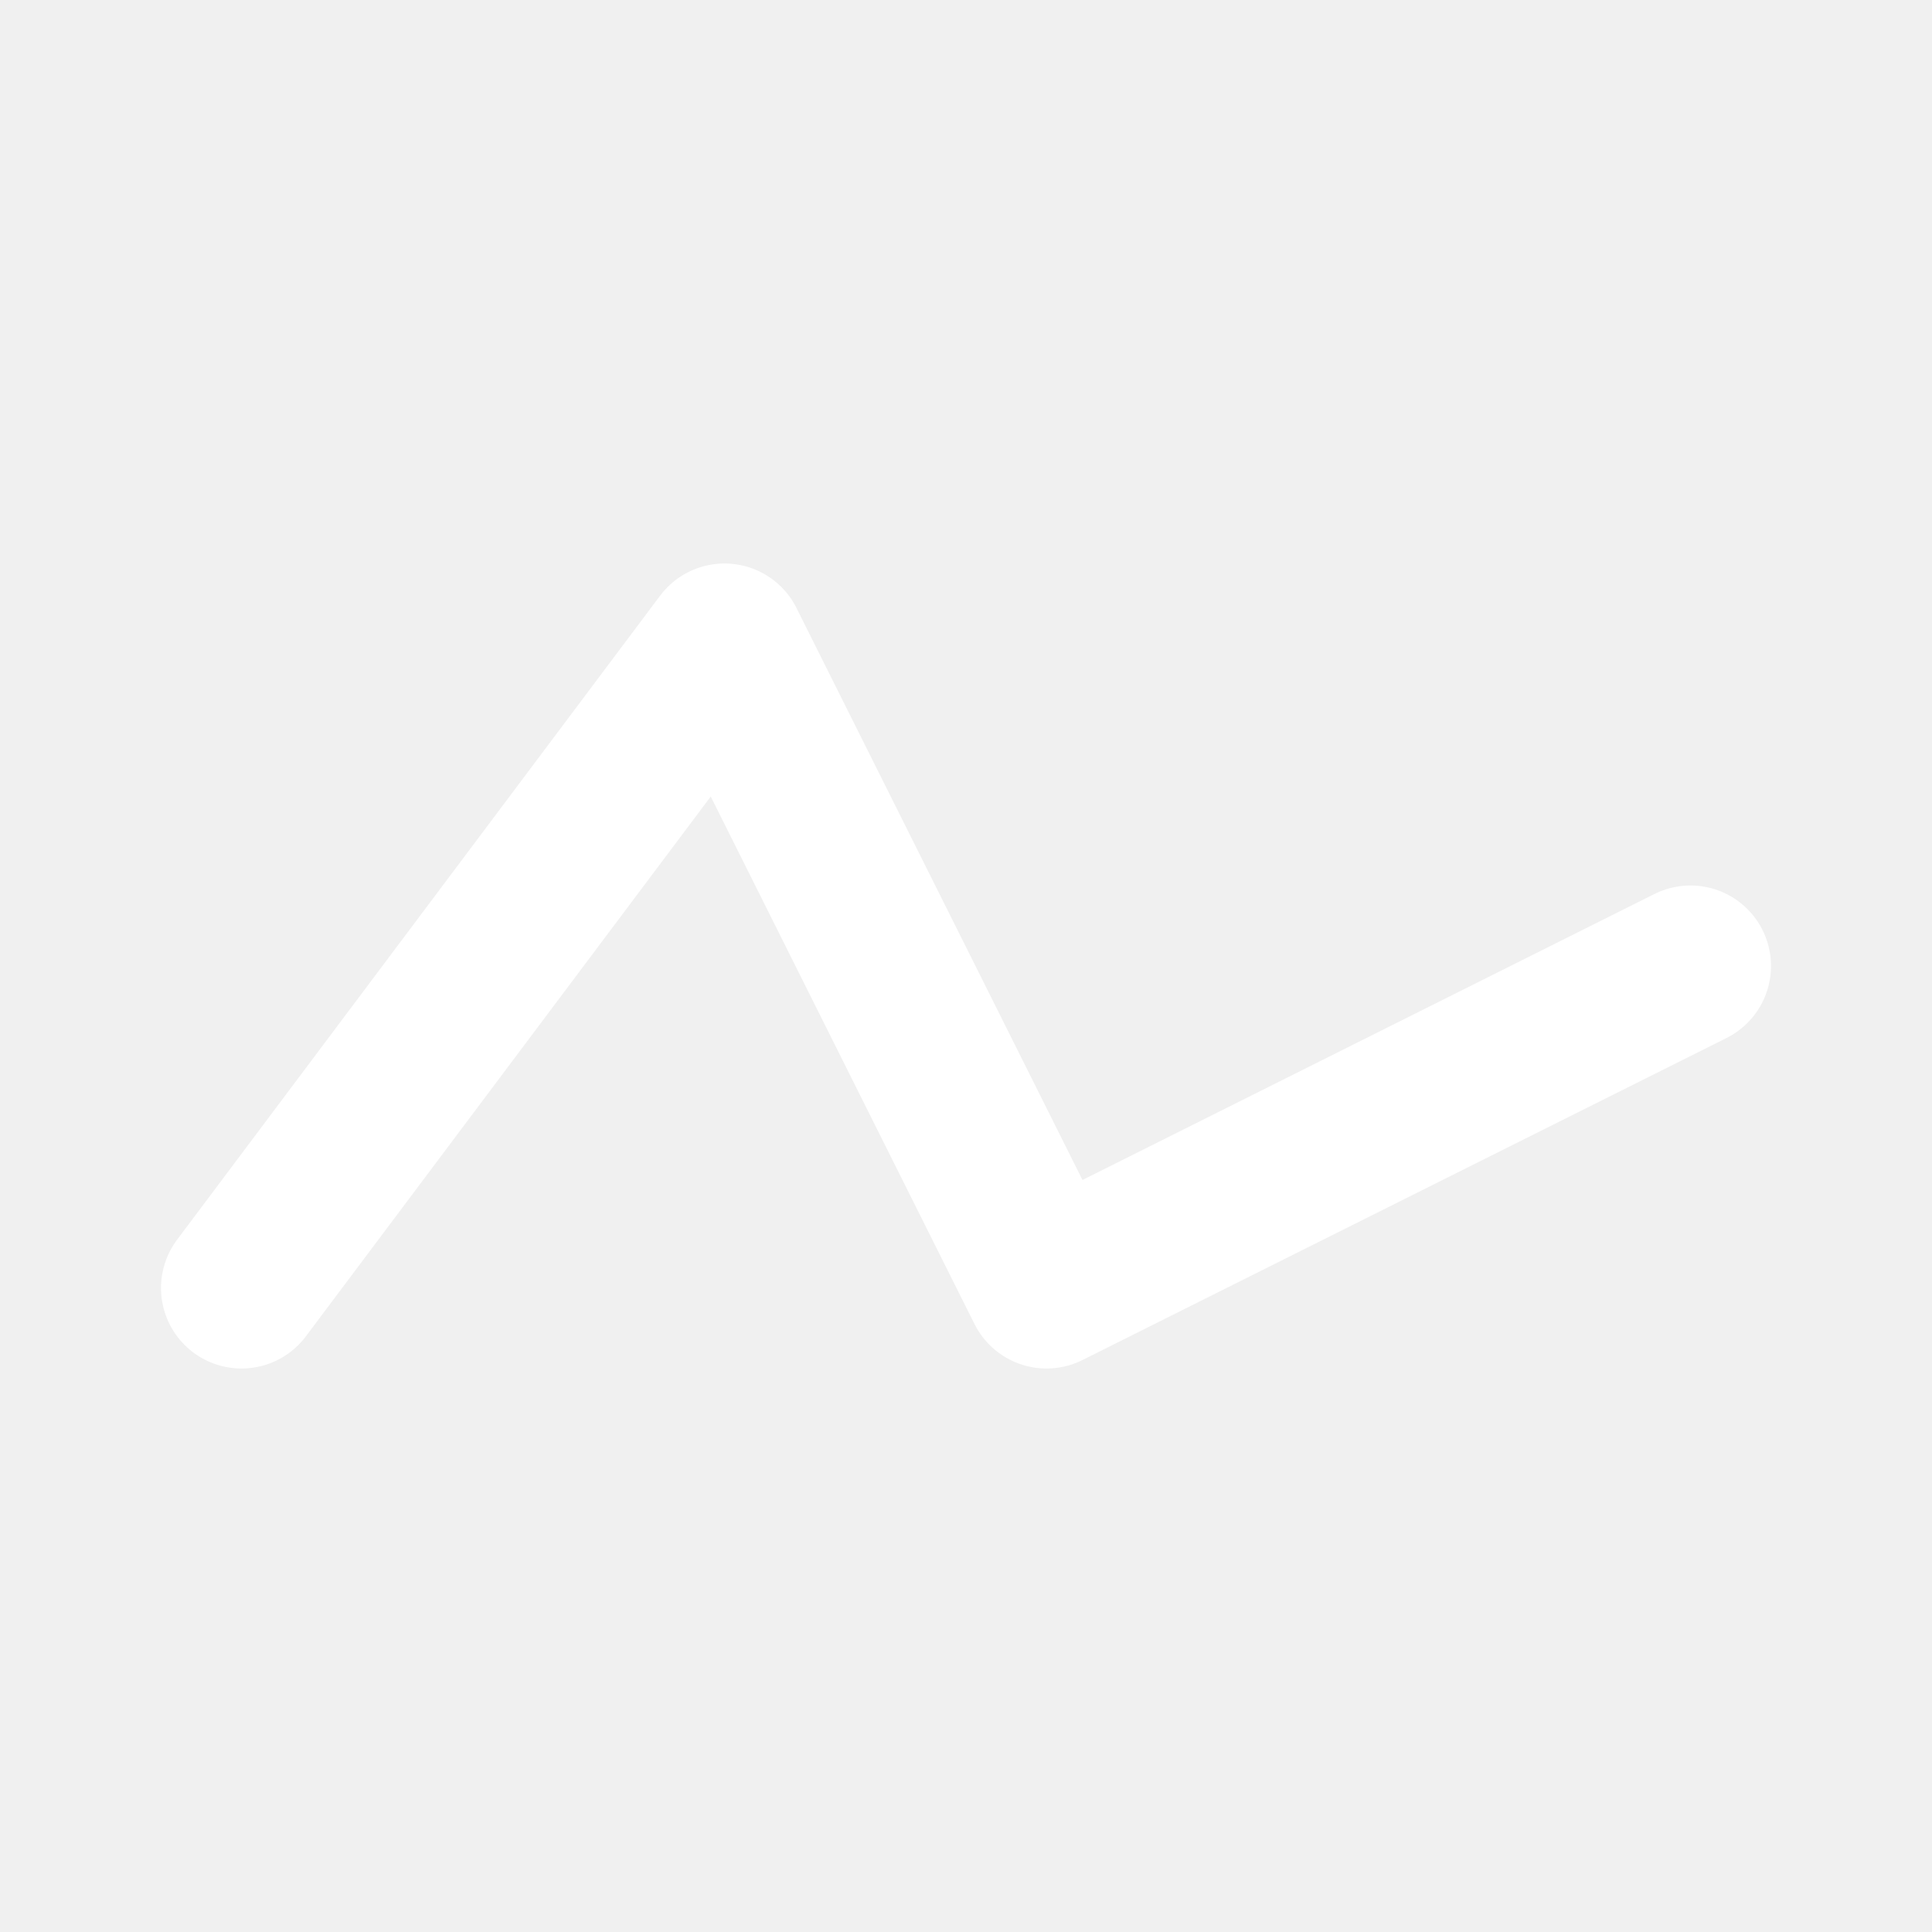
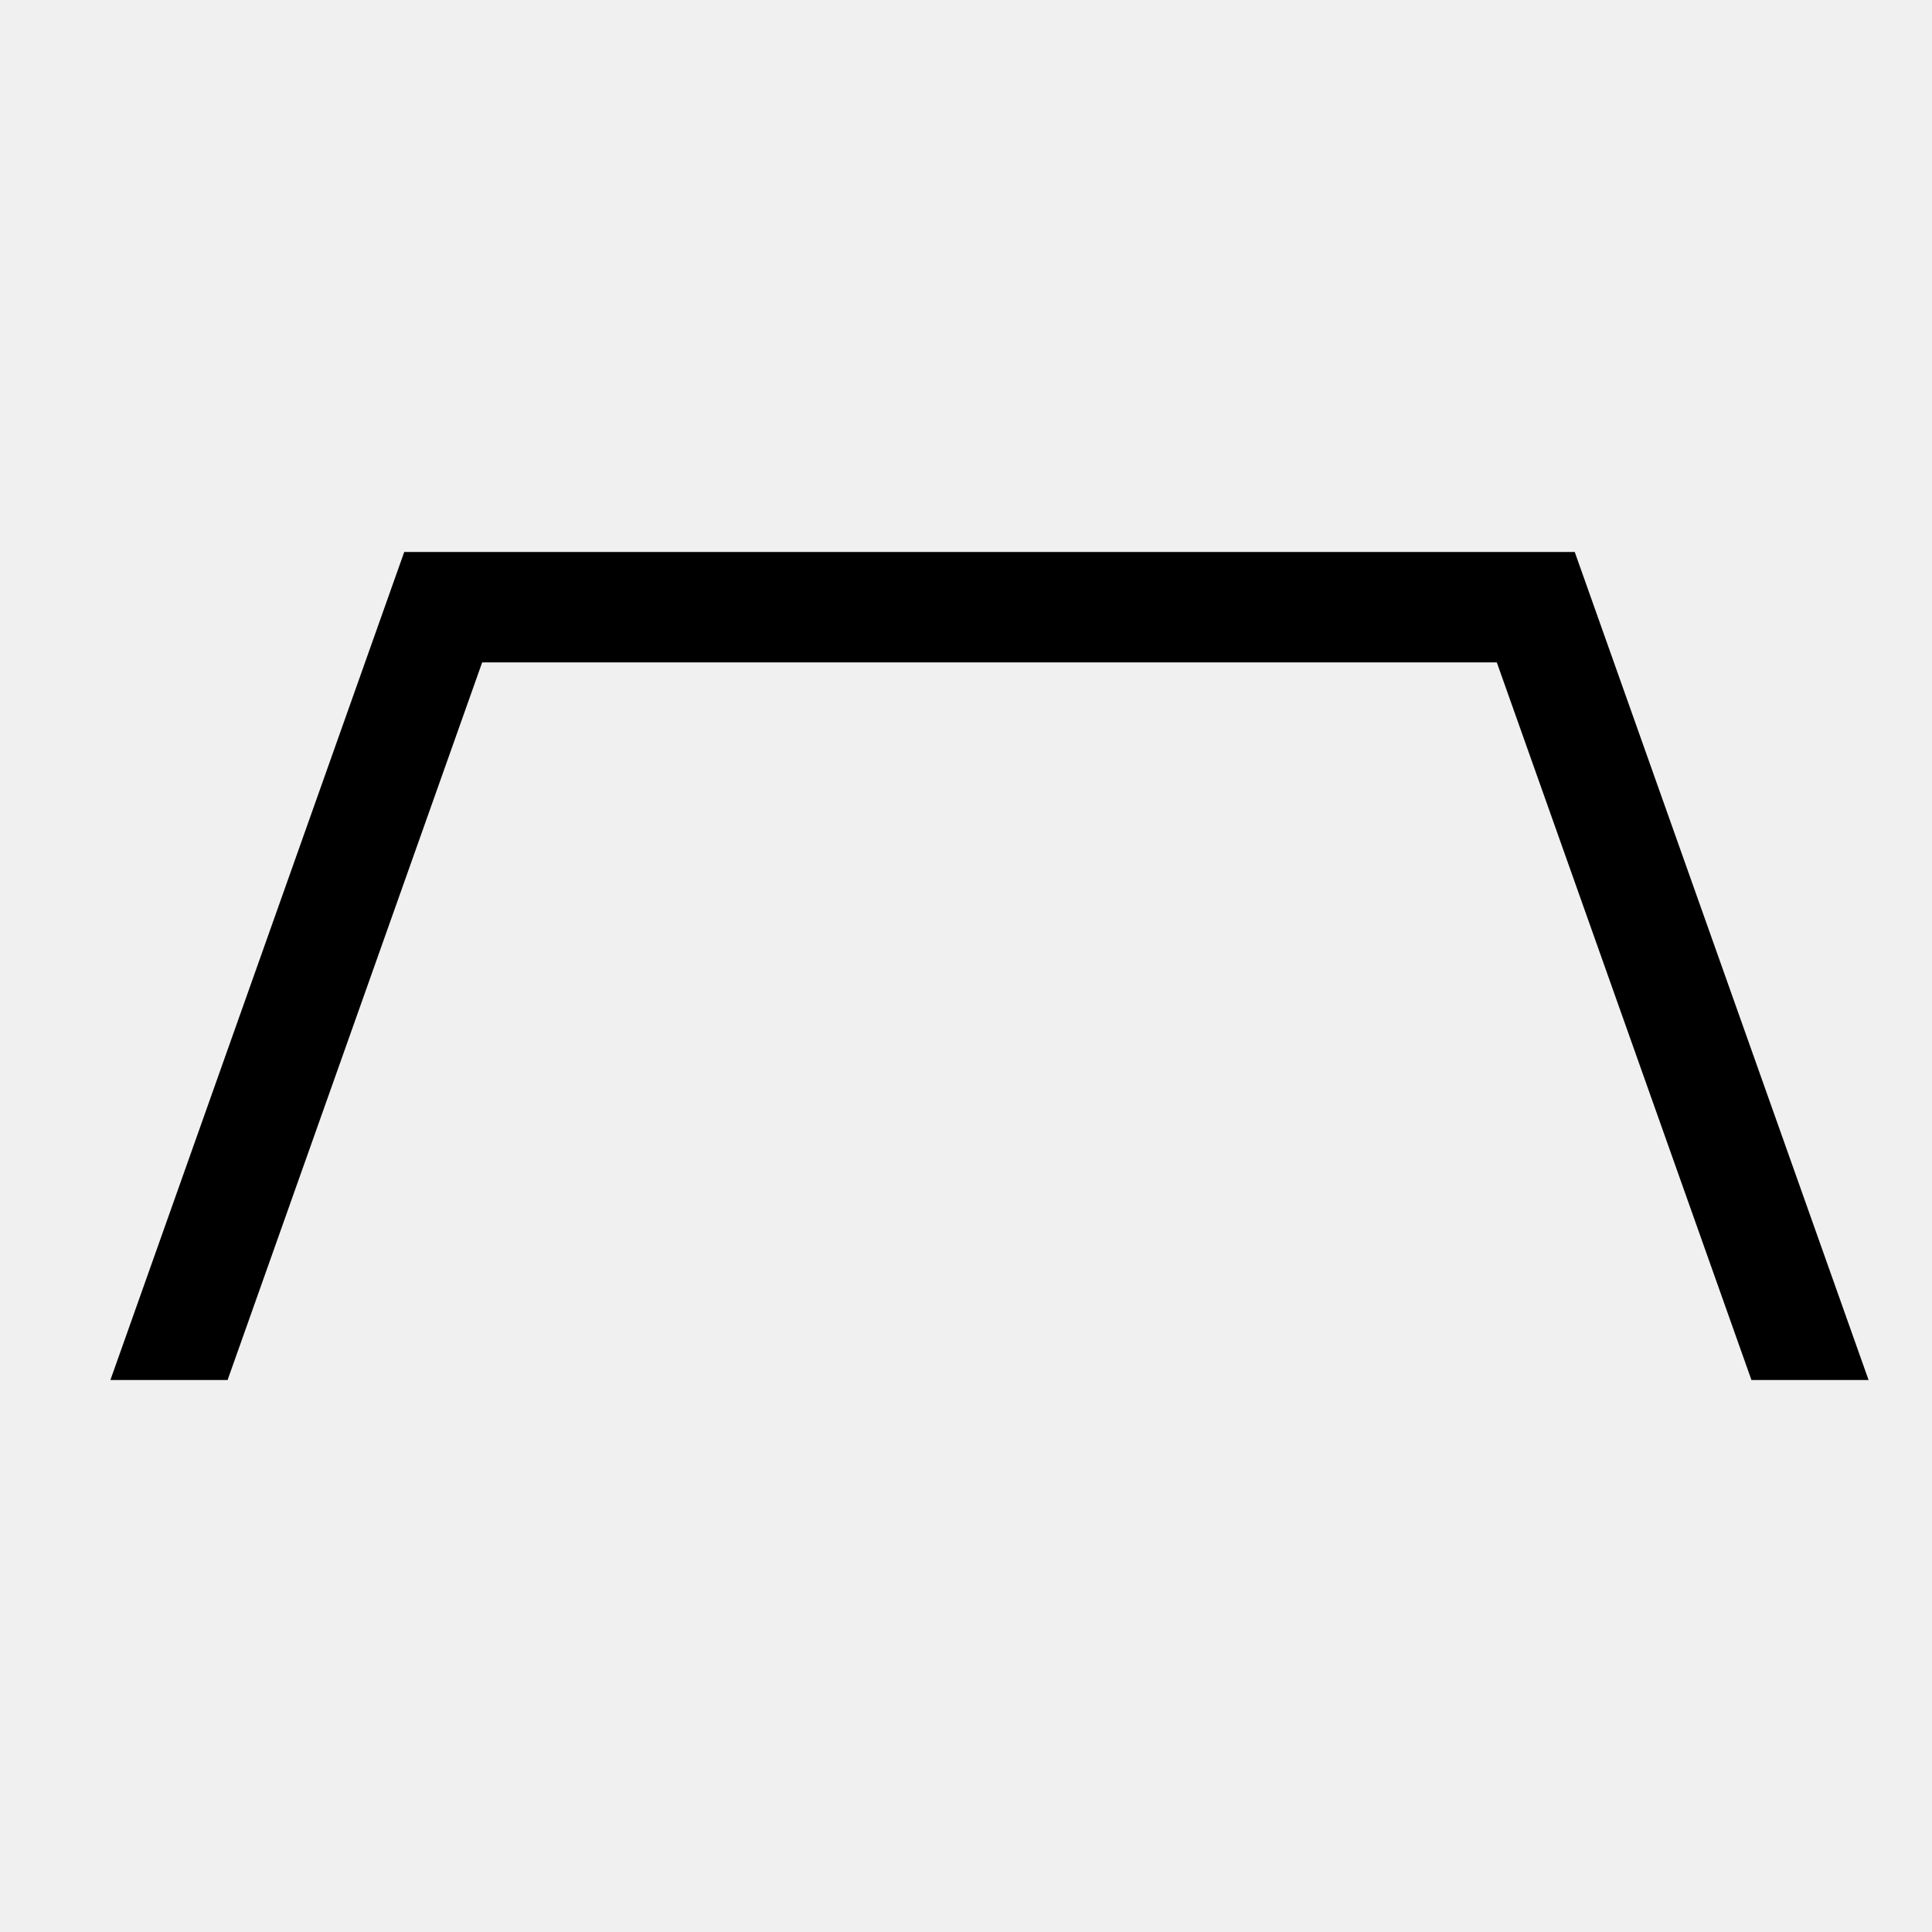
- <svg xmlns="http://www.w3.org/2000/svg" viewBox="0 0 24 24" fill="none">
-   <path d="M3 16L9 8l4 8 8-4" stroke="#ffffff" stroke-width="2" stroke-linecap="round" stroke-linejoin="round" />
+ <svg xmlns="http://www.w3.org/2000/svg" viewBox="0 0 35 35" fill="none">
+   <path d="M33.851 25H31.729L27.116 12H8.735L4.123 25H2L7.323 10H28.528L33.851 25Z" fill="#000000" fill-opacity="1" shape-rendering="geometricPrecision" />
</svg>
